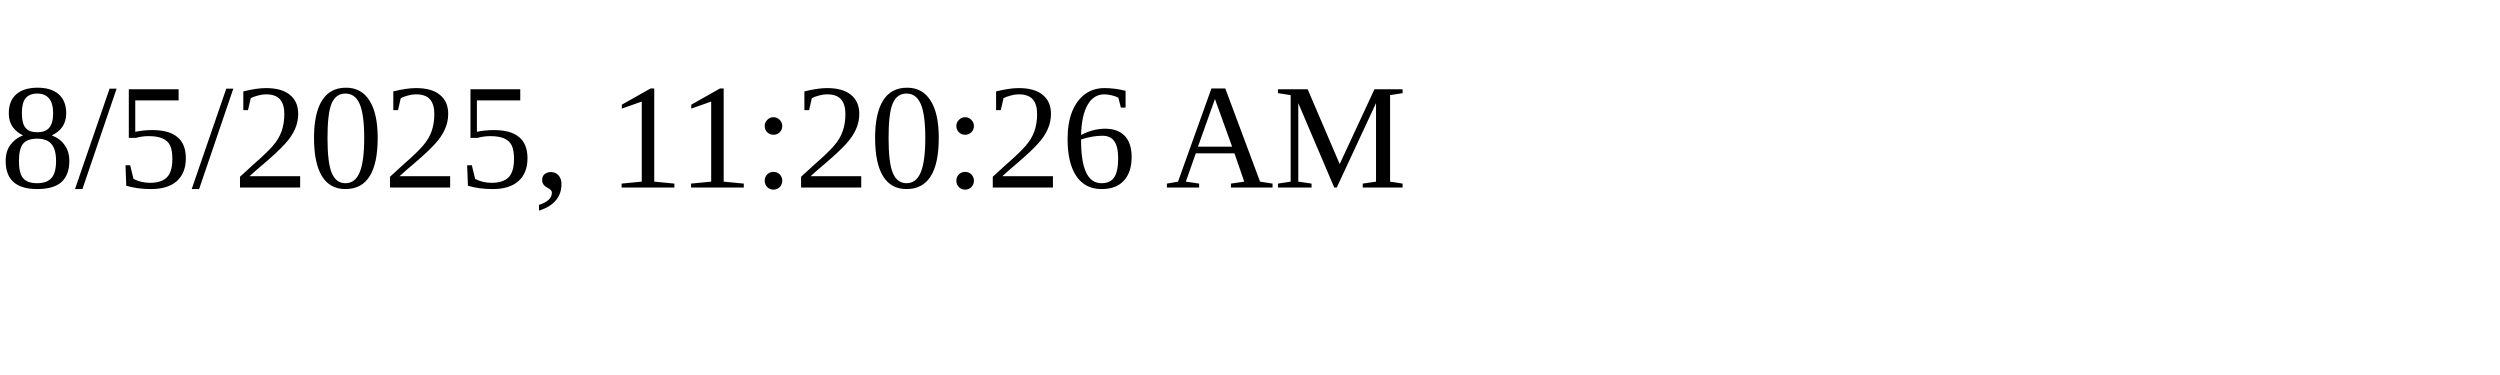
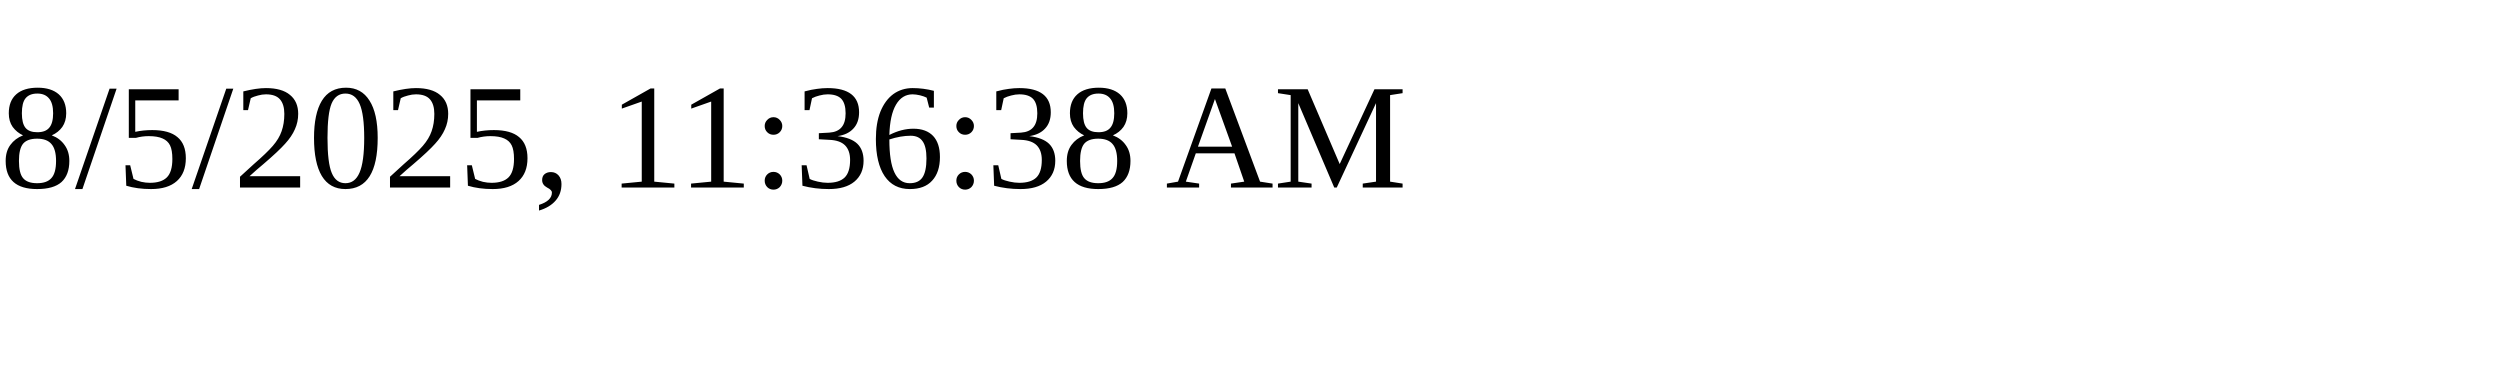
<svg xmlns="http://www.w3.org/2000/svg" height="30" width="200">
-   <text x="0" y="15">8/5/2025, 11:20:26 AM</text>
+   <text x="0" y="15">8/5/2025, 11:36:38 AM</text>
</svg>
